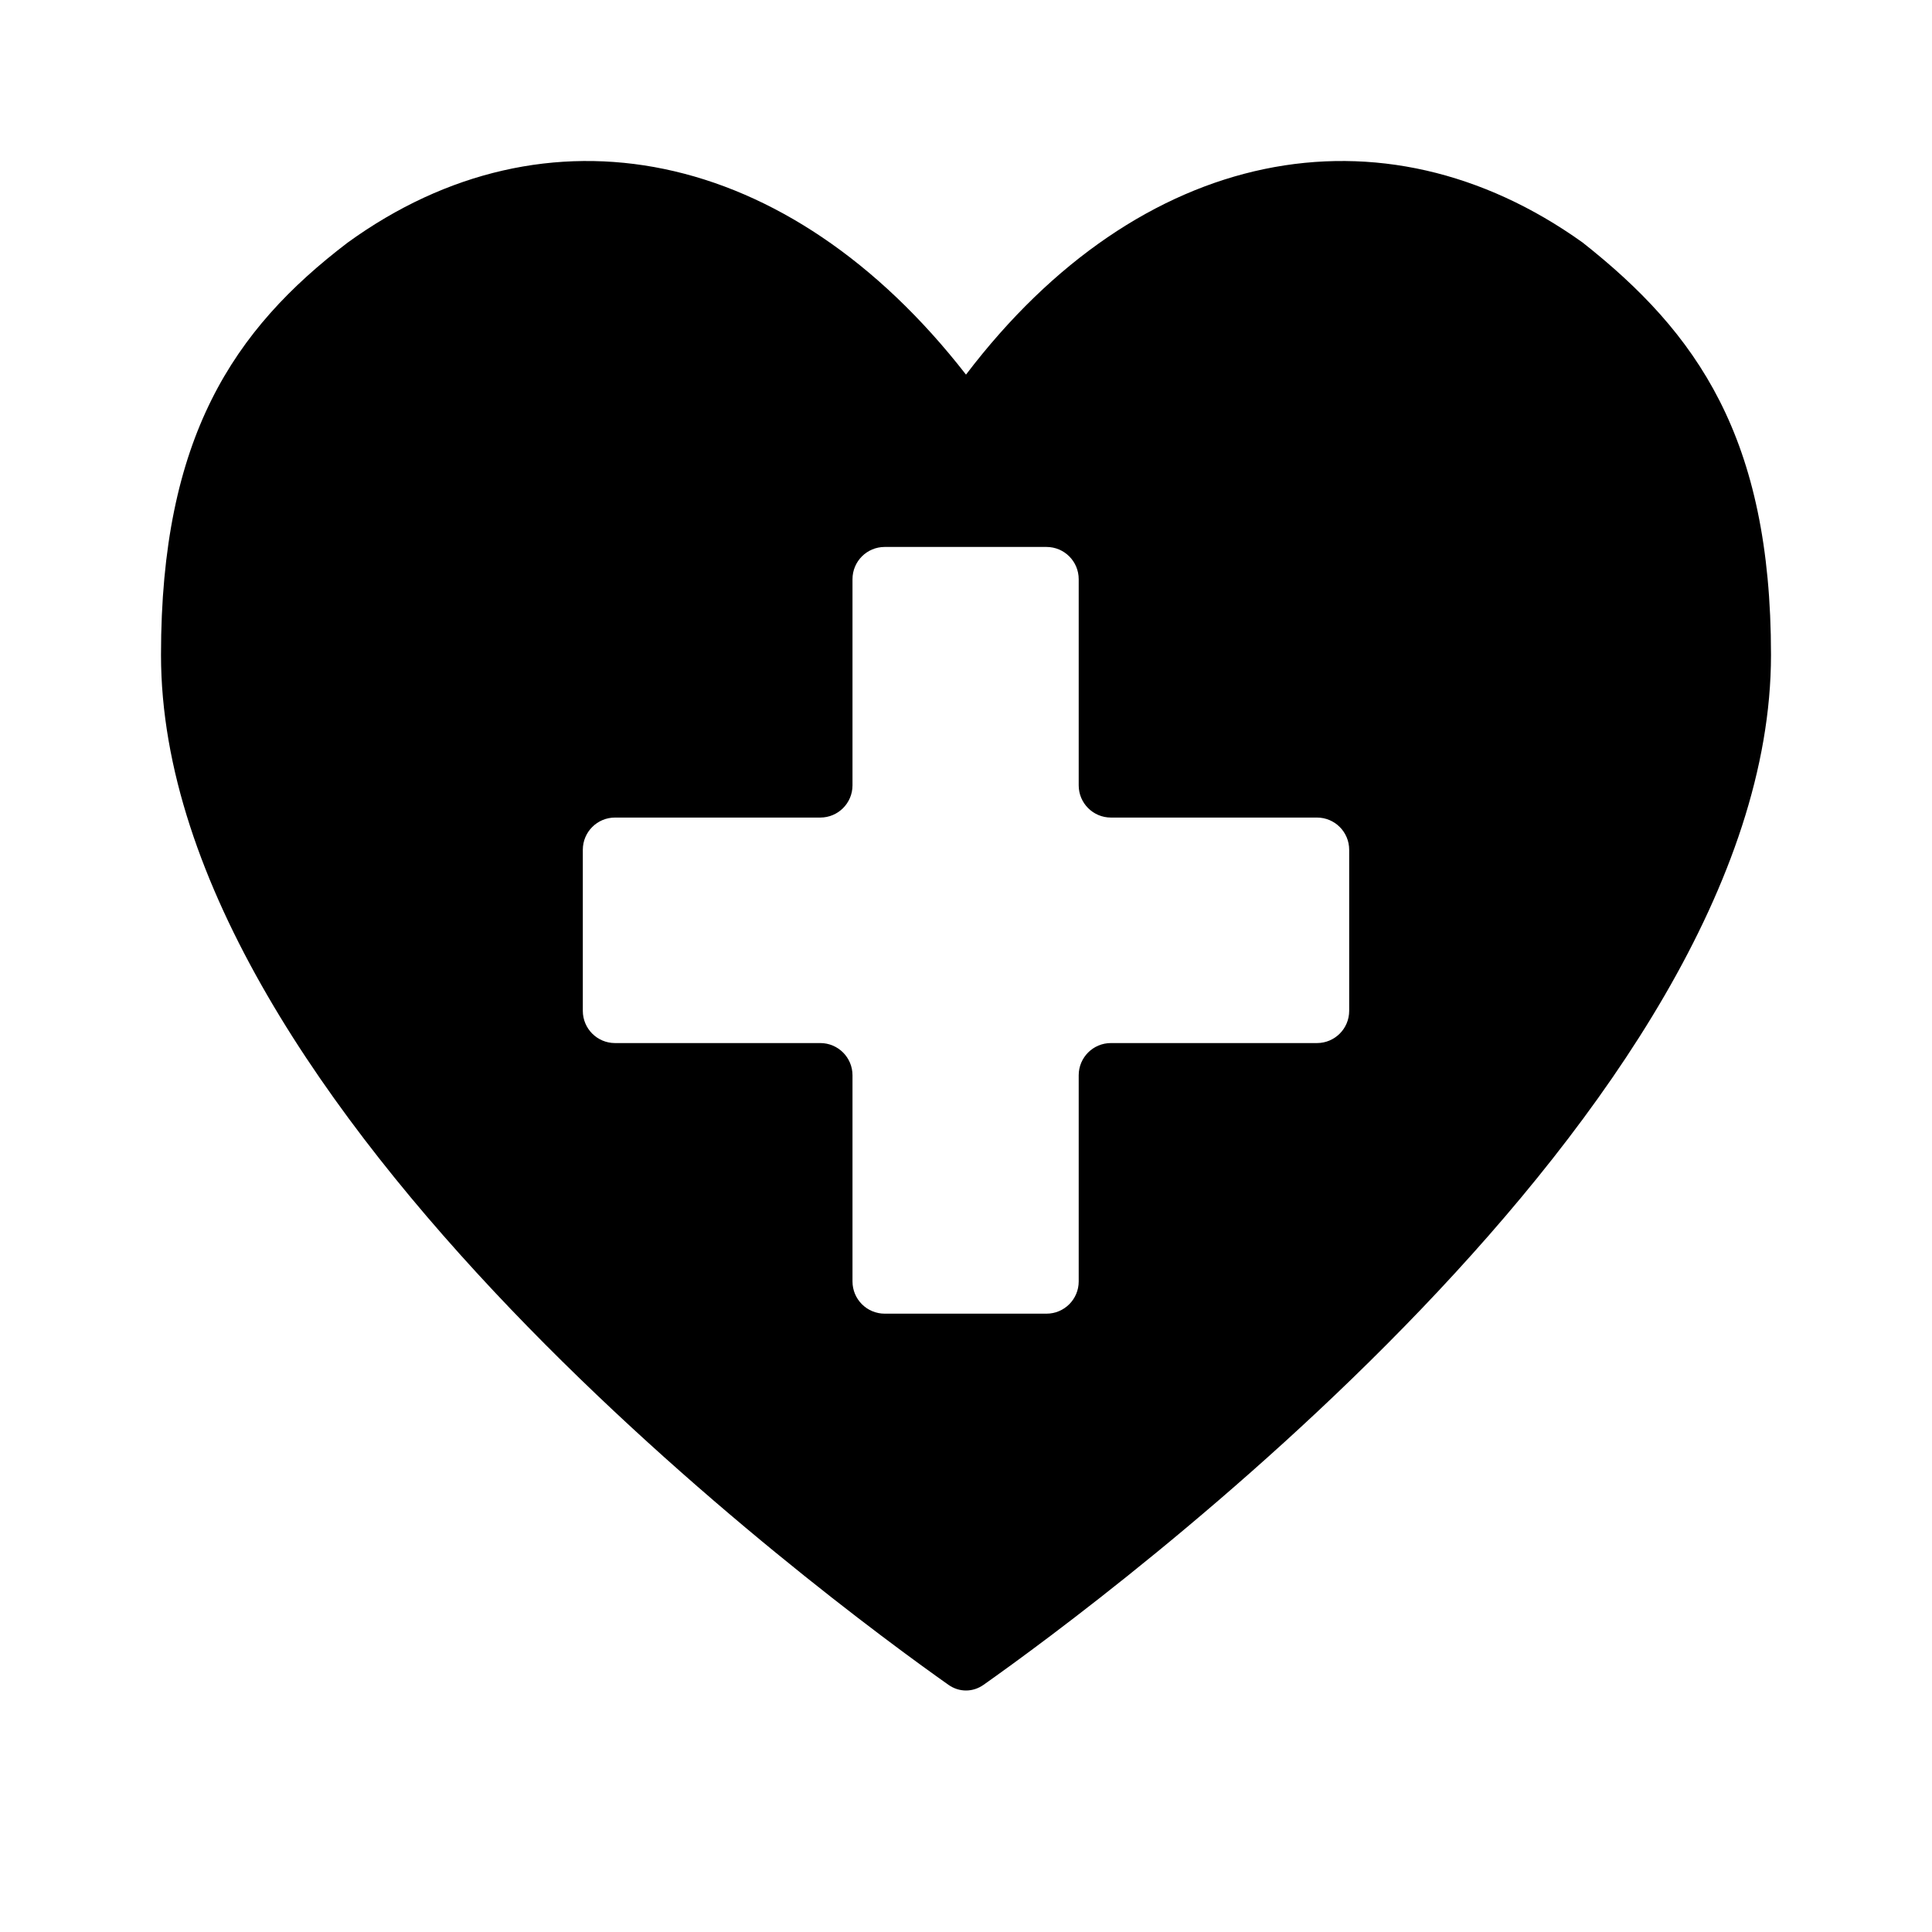
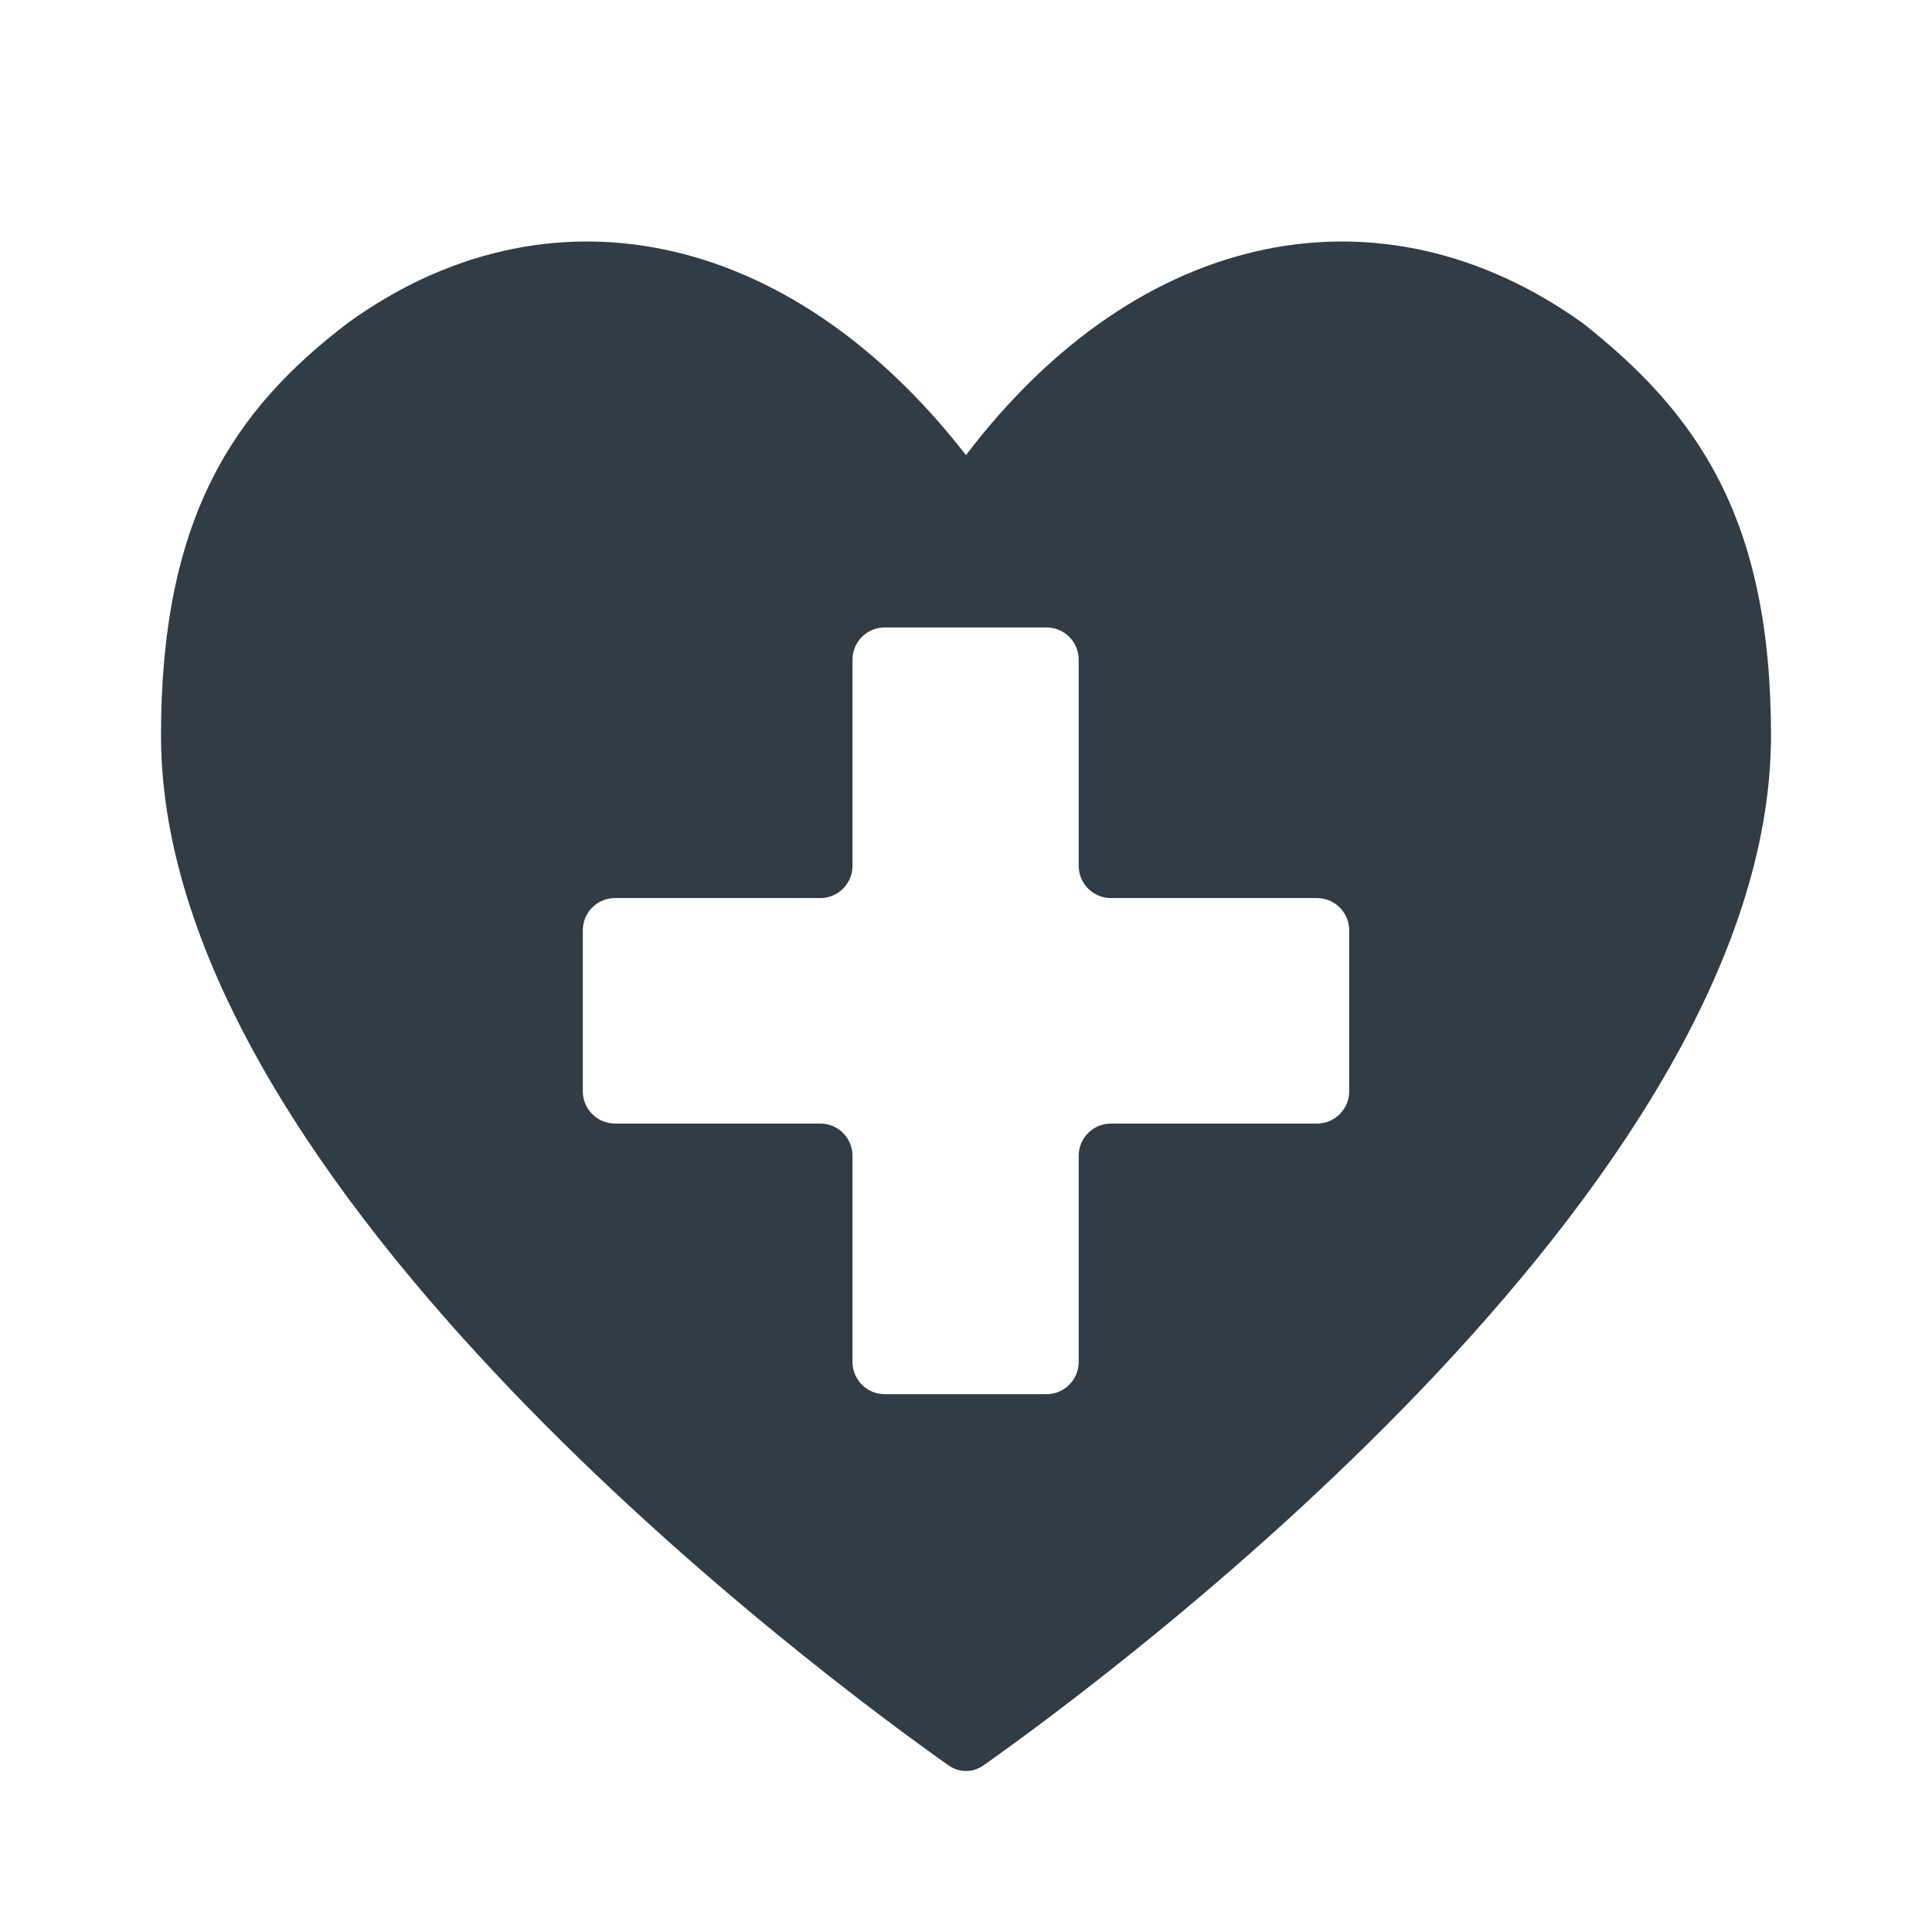
- <svg xmlns="http://www.w3.org/2000/svg" viewBox="0 0 512 512">
-   <g id="mono_health">
-     <path id="Vector" fill-rule="evenodd" clip-rule="evenodd" d="M92.16 64.273C144.64 26.283 208.853 38.662 256 99.276C302.08 38.662 366.293 26.283 419.413 64.273C449.707 88.178 469.333 115.924 469.333 173.55C469.333 293.857 291.856 424.462 260.655 446.493C257.808 448.503 254.192 448.503 251.345 446.493C220.144 424.462 42.667 293.857 42.667 173.55C42.667 115.924 61.867 87.324 92.16 64.273ZM349.013 216.661C353.726 216.661 357.547 220.484 357.547 225.199V267.885C357.547 272.6 353.726 276.422 349.013 276.422H294.4C289.687 276.422 285.867 280.244 285.867 284.959V339.598C285.867 344.313 282.046 348.135 277.333 348.135H234.453C229.74 348.135 225.92 344.313 225.92 339.598V284.959C225.92 280.244 222.099 276.422 217.387 276.422H162.987C158.274 276.422 154.453 272.6 154.453 267.885V225.199C154.453 220.484 158.274 216.661 162.987 216.661H217.387C222.099 216.661 225.92 212.839 225.92 208.124V153.486C225.92 148.771 229.74 144.948 234.453 144.948H277.333C282.046 144.948 285.867 148.771 285.867 153.486V208.124C285.867 212.839 289.687 216.661 294.4 216.661H349.013Z" />
-   </g>
+ <svg xmlns="http://www.w3.org/2000/svg" viewBox="0 0 512 512" fill="none">
+   <path fill-rule="evenodd" clip-rule="evenodd" d="M92.16 85.606C144.64 47.616 208.854 59.995 256 120.609C302.08 59.995 366.294 47.616 419.414 85.606C449.707 109.511 469.334 137.257 469.334 194.883C469.334 315.19 291.856 445.795 260.655 467.826C257.808 469.836 254.192 469.836 251.345 467.826C220.145 445.795 42.667 315.19 42.667 194.883C42.667 137.257 61.867 108.657 92.16 85.606ZM349.013 237.994C353.726 237.994 357.547 241.817 357.547 246.532V289.218C357.547 293.933 353.726 297.755 349.013 297.755H294.4C289.687 297.755 285.867 301.577 285.867 306.292V360.931C285.867 365.646 282.046 369.468 277.333 369.468H234.453C229.741 369.468 225.92 365.646 225.92 360.931V306.292C225.92 301.577 222.1 297.755 217.387 297.755H162.987C158.274 297.755 154.453 293.933 154.453 289.218V246.532C154.453 241.817 158.274 237.994 162.987 237.994H217.387C222.1 237.994 225.92 234.172 225.92 229.457V174.819C225.92 170.104 229.741 166.281 234.453 166.281H277.333C282.046 166.281 285.867 170.104 285.867 174.819V229.457C285.867 234.172 289.687 237.994 294.4 237.994H349.013Z" fill="#323C45" />
</svg>
